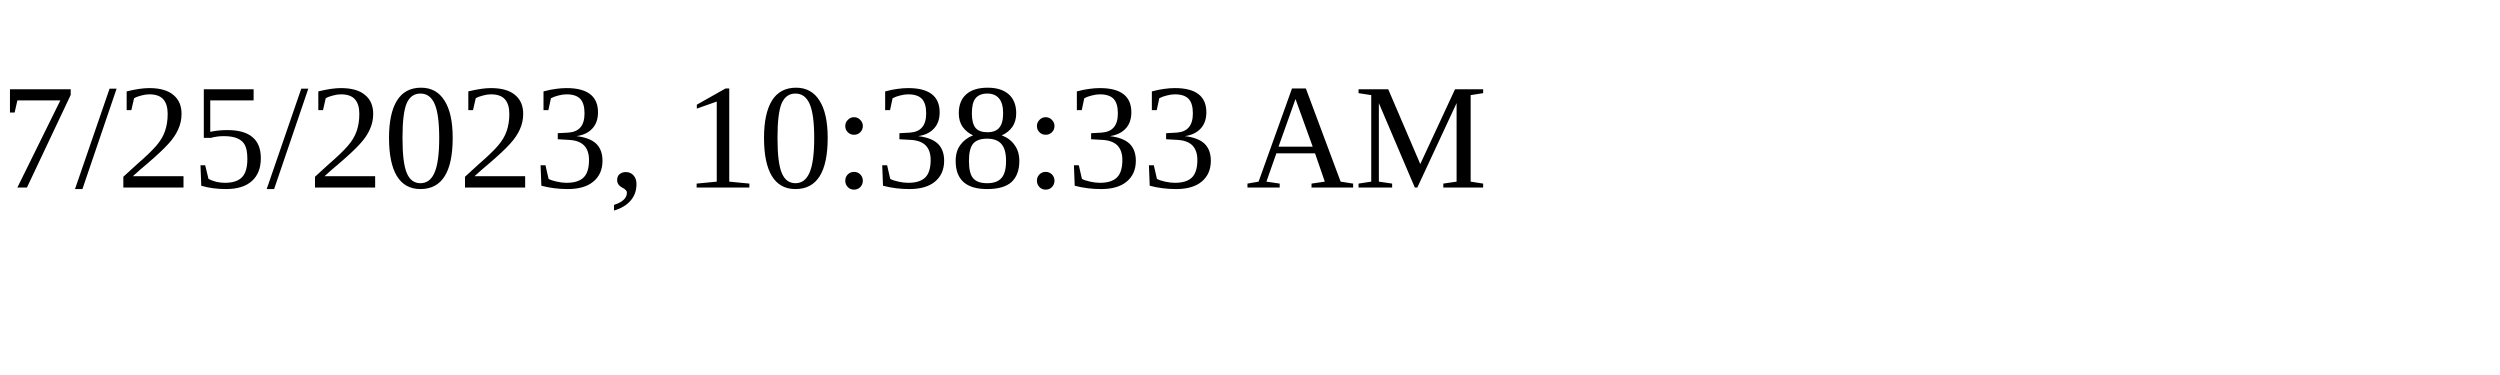
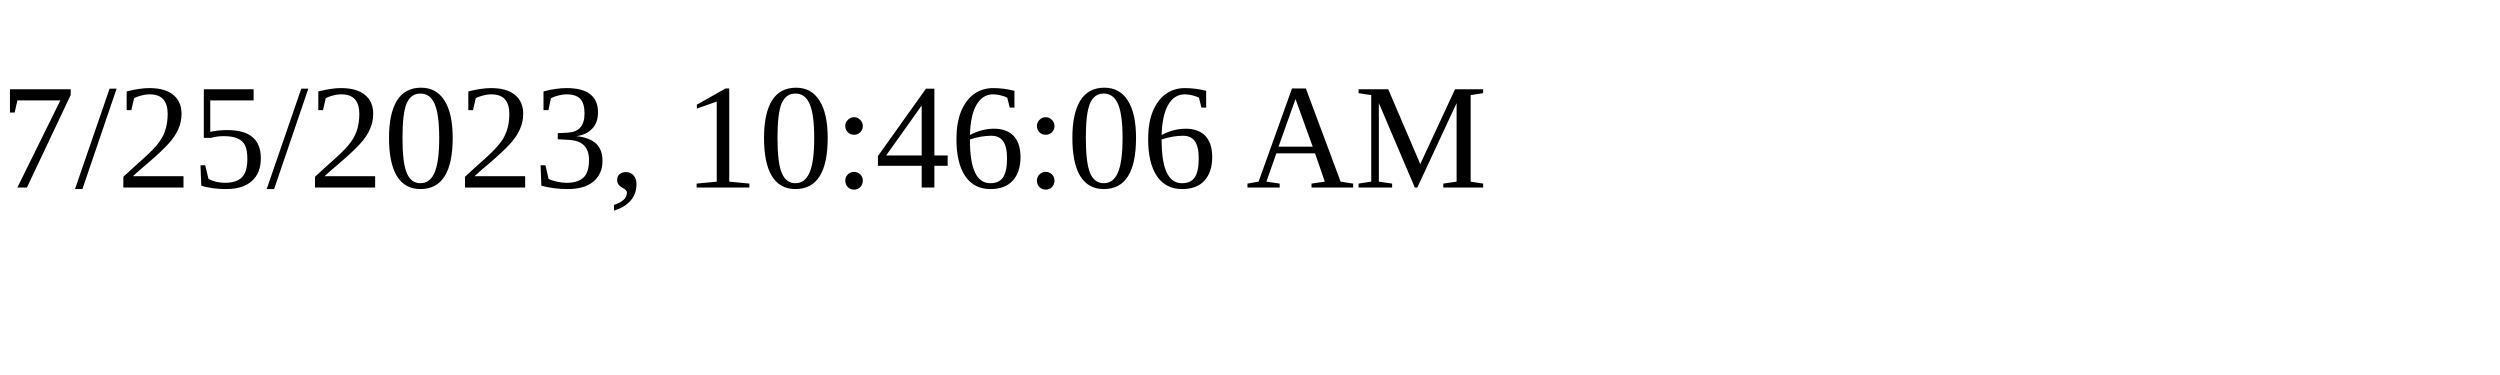
<svg xmlns="http://www.w3.org/2000/svg" height="30" width="200">
-   <text x="0" y="15">7/25/2023, 10:38:33 AM</text>
+   <text x="0" y="15">7/25/2023, 10:46:06 AM</text>
</svg>
